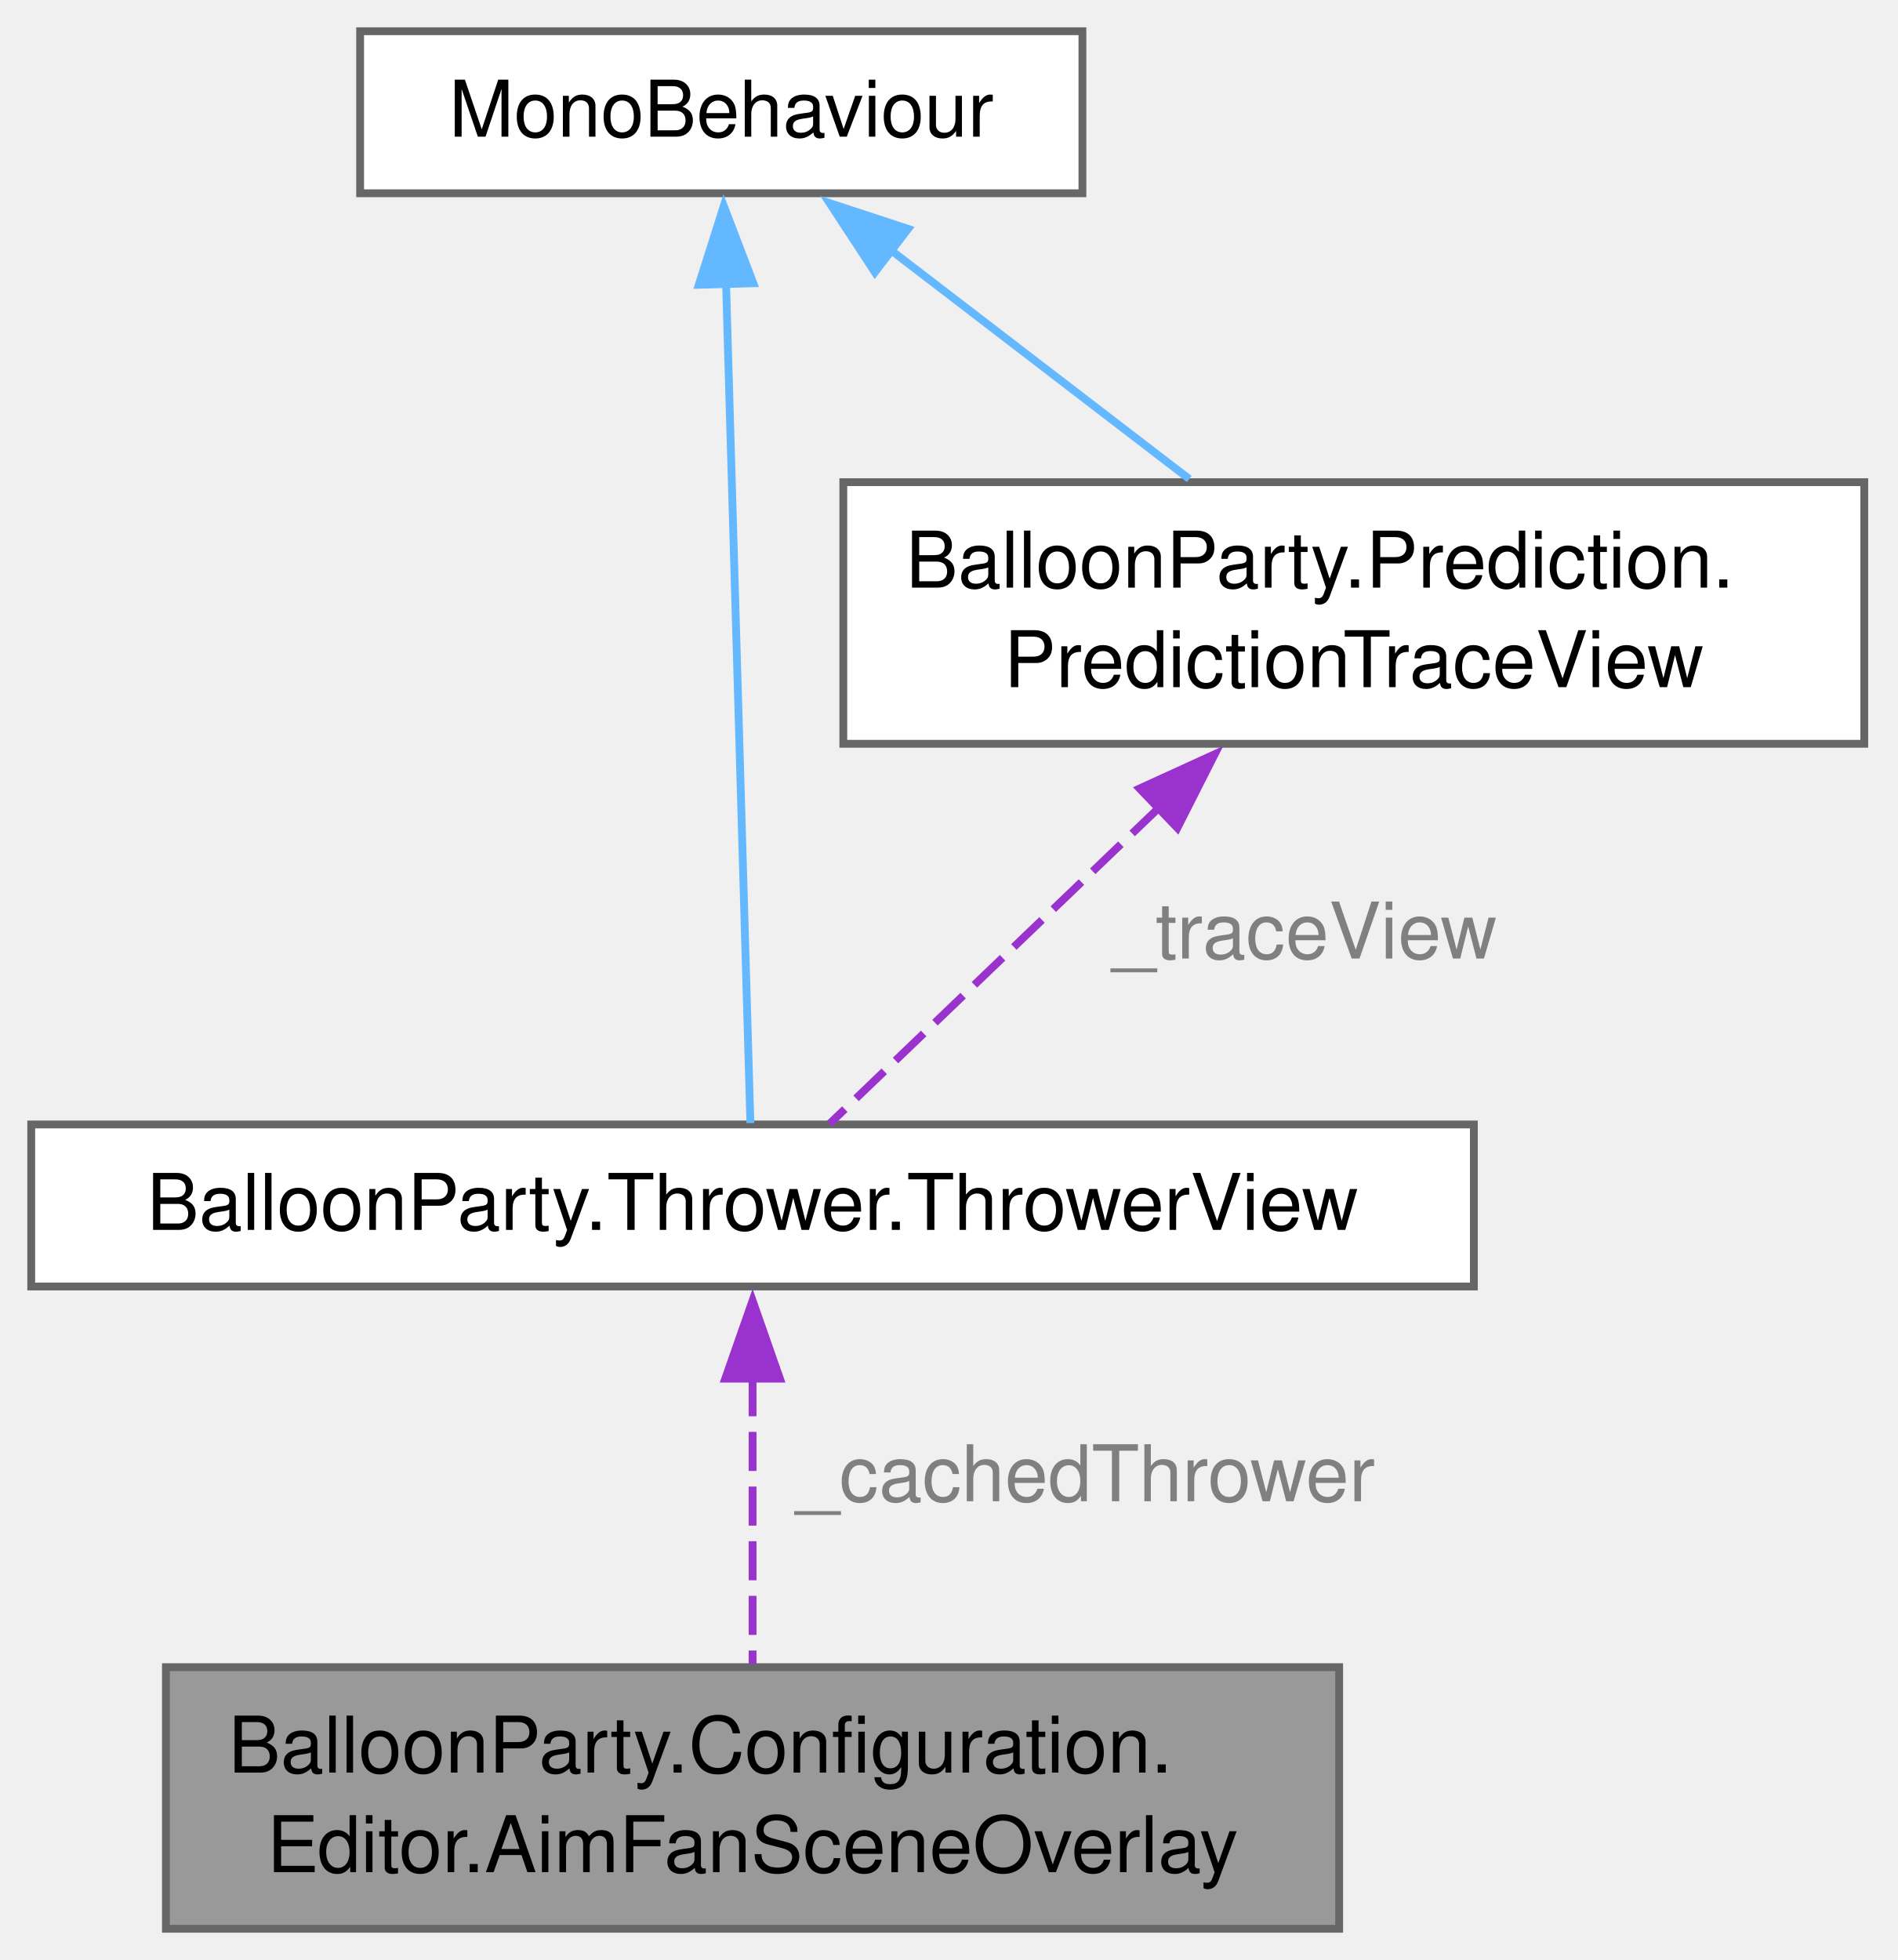
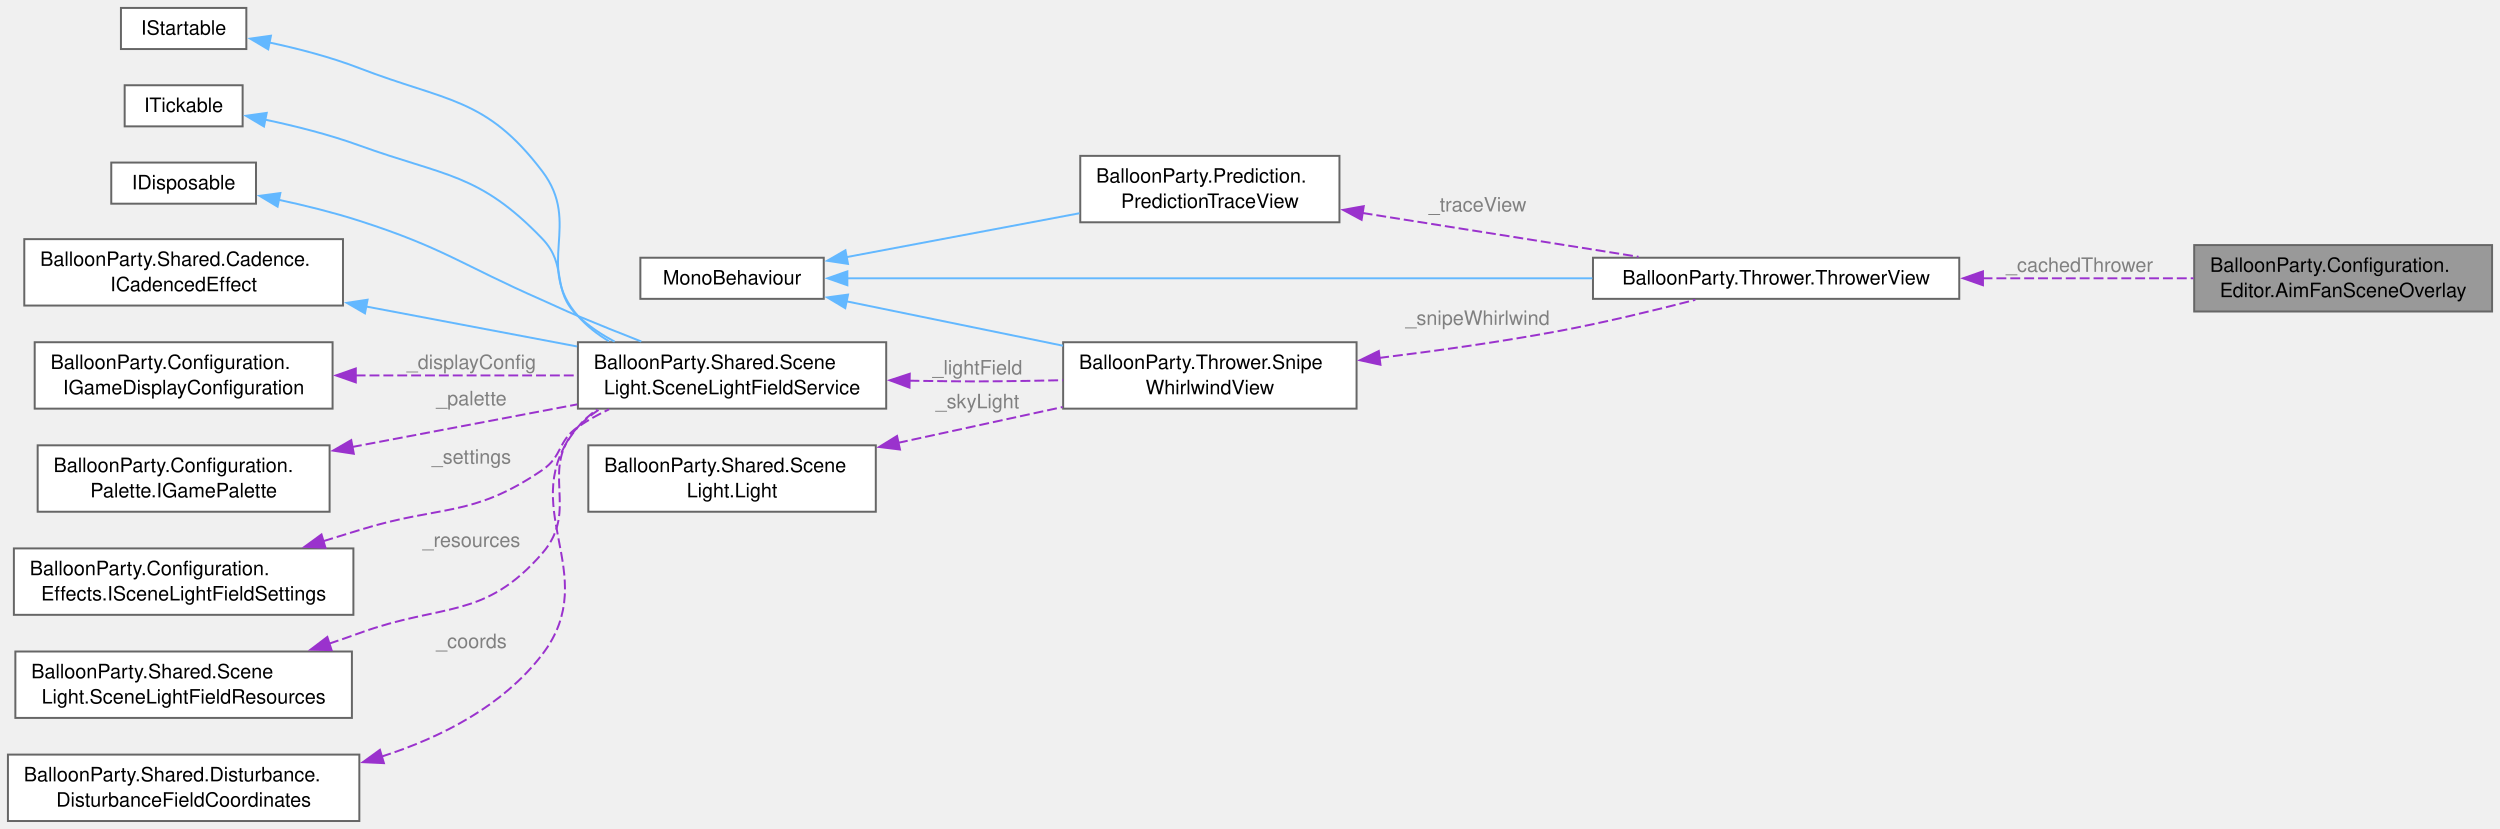
- <svg xmlns="http://www.w3.org/2000/svg" xmlns:xlink="http://www.w3.org/1999/xlink" width="243pt" height="251pt" viewBox="0.00 0.00 243.00 251.00">
-   <g id="graph0" class="graph" transform="scale(1 1) rotate(0) translate(4 247)">
+ <svg xmlns="http://www.w3.org/2000/svg" xmlns:xlink="http://www.w3.org/1999/xlink" width="1261pt" height="418pt" viewBox="0.00 0.00 1261.00 418.00">
+   <g id="graph0" class="graph" transform="scale(1 1) rotate(0) translate(4 414.12)">
    <g id="Node000001" class="node">
      <g id="a_Node000001">
        <a xlink:title="Draws a ray per reachable aim angle from the thrower's launch position, clipped to the map limits,...">
-           <polygon fill="#999999" stroke="#666666" points="167.5,-33.5 17.25,-33.5 17.25,0 167.5,0 167.5,-33.5" />
-           <text xml:space="preserve" text-anchor="start" x="25.25" y="-20" font-family="Helvetica,sans-Serif" font-size="10.00">BalloonParty.Configuration.</text>
-           <text xml:space="preserve" text-anchor="middle" x="92.38" y="-7.25" font-family="Helvetica,sans-Serif" font-size="10.00">Editor.AimFanSceneOverlay</text>
+           <polygon fill="#999999" stroke="#666666" points="1253,-290.5 1102.75,-290.5 1102.75,-257 1253,-257 1253,-290.5" />
+           <text xml:space="preserve" text-anchor="start" x="1110.75" y="-277" font-family="Helvetica,sans-Serif" font-size="10.00">BalloonParty.Configuration.</text>
+           <text xml:space="preserve" text-anchor="middle" x="1177.88" y="-264.25" font-family="Helvetica,sans-Serif" font-size="10.00">Editor.AimFanSceneOverlay</text>
        </a>
      </g>
    </g>
    <g id="Node000002" class="node">
      <g id="a_Node000002">
        <a xlink:href="classBalloonParty_1_1Thrower_1_1ThrowerView.html" target="_top" xlink:title=" ">
-           <polygon fill="white" stroke="#666666" points="184.75,-103 0,-103 0,-82.25 184.75,-82.25 184.75,-103" />
-           <text xml:space="preserve" text-anchor="middle" x="92.38" y="-89.5" font-family="Helvetica,sans-Serif" font-size="10.00">BalloonParty.Thrower.ThrowerView</text>
+           <polygon fill="white" stroke="#666666" points="984.25,-284.12 799.5,-284.12 799.5,-263.38 984.25,-263.38 984.25,-284.12" />
+           <text xml:space="preserve" text-anchor="middle" x="891.88" y="-270.62" font-family="Helvetica,sans-Serif" font-size="10.00">BalloonParty.Thrower.ThrowerView</text>
        </a>
      </g>
    </g>
    <g id="edge1_Node000001_Node000002" class="edge">
      <g id="a_edge1_Node000001_Node000002">
        <a xlink:title=" ">
-           <path fill="none" stroke="#9a32cd" stroke-dasharray="5,2" d="M92.38,-70.63C92.38,-58.97 92.38,-44.69 92.38,-33.91" />
-           <polygon fill="#9a32cd" stroke="#9a32cd" points="88.88,-70.45 92.38,-80.45 95.88,-70.45 88.88,-70.45" />
-         </a>
-       </g>
-       <text xml:space="preserve" text-anchor="middle" x="133.62" y="-54.75" font-family="Helvetica,sans-Serif" font-size="10.00" fill="grey"> _cachedThrower</text>
+           <path fill="none" stroke="#9a32cd" stroke-dasharray="5,2" d="M995.99,-273.75C1031.22,-273.75 1069.9,-273.75 1102.43,-273.75" />
+           <polygon fill="#9a32cd" stroke="#9a32cd" points="996.2,-270.25 986.2,-273.75 996.2,-277.25 996.2,-270.25" />
+         </a>
+       </g>
+       <text xml:space="preserve" text-anchor="middle" x="1043.5" y="-277" font-family="Helvetica,sans-Serif" font-size="10.00" fill="grey"> _cachedThrower</text>
    </g>
    <g id="Node000003" class="node">
      <g id="a_Node000003">
        <a xlink:title=" ">
-           <polygon fill="white" stroke="#666666" points="134.62,-243 42.12,-243 42.12,-222.25 134.62,-222.25 134.62,-243" />
-           <text xml:space="preserve" text-anchor="middle" x="88.38" y="-229.5" font-family="Helvetica,sans-Serif" font-size="10.00">MonoBehaviour</text>
+           <polygon fill="white" stroke="#666666" points="411.5,-284.12 319,-284.12 319,-263.38 411.5,-263.38 411.5,-284.12" />
+           <text xml:space="preserve" text-anchor="middle" x="365.25" y="-270.62" font-family="Helvetica,sans-Serif" font-size="10.00">MonoBehaviour</text>
        </a>
      </g>
    </g>
    <g id="edge2_Node000002_Node000003" class="edge">
      <g id="a_edge2_Node000002_Node000003">
        <a xlink:title=" ">
-           <path fill="none" stroke="#63b8ff" d="M88.98,-210.83C89.86,-180.49 91.46,-125.3 92.1,-103.18" />
-           <polygon fill="#63b8ff" stroke="#63b8ff" points="85.49,-210.53 88.69,-220.63 92.48,-210.73 85.49,-210.53" />
+           <path fill="none" stroke="#63b8ff" d="M423.27,-273.75C513.68,-273.75 690.77,-273.75 799.18,-273.75" />
+           <polygon fill="#63b8ff" stroke="#63b8ff" points="423.4,-270.25 413.4,-273.75 423.4,-277.25 423.4,-270.25" />
        </a>
      </g>
    </g>
    <g id="Node000004" class="node">
      <g id="a_Node000004">
-         <a xlink:href="classBalloonParty_1_1Prediction_1_1PredictionTraceView.html" target="_top" xlink:title=" ">
-           <polygon fill="white" stroke="#666666" points="234.75,-185.25 104,-185.25 104,-151.75 234.75,-151.75 234.75,-185.25" />
-           <text xml:space="preserve" text-anchor="start" x="112" y="-171.75" font-family="Helvetica,sans-Serif" font-size="10.00">BalloonParty.Prediction.</text>
-           <text xml:space="preserve" text-anchor="middle" x="169.38" y="-159" font-family="Helvetica,sans-Serif" font-size="10.00">PredictionTraceView</text>
+         <a xlink:href="classBalloonParty_1_1Thrower_1_1SnipeWhirlwindView.html" target="_top" xlink:title="The Sharpshooter card's announcement when a ball loads Snipe-armed: a bright light drops from the sky...">
+           <polygon fill="white" stroke="#666666" points="680.25,-241.5 532.25,-241.5 532.25,-208 680.25,-208 680.25,-241.5" />
+           <text xml:space="preserve" text-anchor="start" x="540.25" y="-228" font-family="Helvetica,sans-Serif" font-size="10.00">BalloonParty.Thrower.Snipe</text>
+           <text xml:space="preserve" text-anchor="middle" x="606.25" y="-215.25" font-family="Helvetica,sans-Serif" font-size="10.00">WhirlwindView</text>
        </a>
      </g>
    </g>
    <g id="edge4_Node000004_Node000003" class="edge">
      <g id="a_edge4_Node000004_Node000003">
        <a xlink:title=" ">
-           <path fill="none" stroke="#63b8ff" d="M109.85,-215.15C121.75,-206.03 136.48,-194.73 148.3,-185.66" />
-           <polygon fill="#63b8ff" stroke="#63b8ff" points="108.04,-212.13 102.23,-221 112.3,-217.69 108.04,-212.13" />
+           <path fill="none" stroke="#63b8ff" d="M422.94,-262.13C455.62,-255.43 497.06,-246.93 532.18,-239.73" />
+           <polygon fill="#63b8ff" stroke="#63b8ff" points="422.34,-258.68 413.25,-264.11 423.75,-265.53 422.34,-258.68" />
+         </a>
+       </g>
+     </g>
+     <g id="Node000016" class="node">
+       <g id="a_Node000016">
+         <a xlink:href="classBalloonParty_1_1Prediction_1_1PredictionTraceView.html" target="_top" xlink:title=" ">
+           <polygon fill="white" stroke="#666666" points="671.62,-335.5 540.88,-335.5 540.88,-302 671.62,-302 671.62,-335.5" />
+           <text xml:space="preserve" text-anchor="start" x="548.88" y="-322" font-family="Helvetica,sans-Serif" font-size="10.00">BalloonParty.Prediction.</text>
+           <text xml:space="preserve" text-anchor="middle" x="606.25" y="-309.25" font-family="Helvetica,sans-Serif" font-size="10.00">PredictionTraceView</text>
+         </a>
+       </g>
+     </g>
+     <g id="edge17_Node000016_Node000003" class="edge">
+       <g id="a_edge17_Node000016_Node000003">
+         <a xlink:title=" ">
+           <path fill="none" stroke="#63b8ff" d="M422.85,-284.41C458.17,-291.06 503.74,-299.64 540.49,-306.56" />
+           <polygon fill="#63b8ff" stroke="#63b8ff" points="423.73,-281.01 413.25,-282.6 422.43,-287.89 423.73,-281.01" />
        </a>
      </g>
    </g>
    <g id="edge3_Node000002_Node000004" class="edge">
      <g id="a_edge3_Node000002_Node000004">
        <a xlink:title=" ">
-           <path fill="none" stroke="#9a32cd" stroke-dasharray="5,2" d="M144.6,-143.73C130.21,-129.92 112.87,-113.28 102.23,-103.08" />
-           <polygon fill="#9a32cd" stroke="#9a32cd" points="141.94,-146.02 151.57,-150.42 146.78,-140.97 141.94,-146.02" />
-         </a>
-       </g>
-       <text xml:space="preserve" text-anchor="middle" x="161.68" y="-124.25" font-family="Helvetica,sans-Serif" font-size="10.00" fill="grey"> _traceView</text>
+           <path fill="none" stroke="#9a32cd" stroke-dasharray="5,2" d="M691.65,-233.58C720.28,-237.09 752.38,-241.6 781.5,-247 804.76,-251.31 830.46,-257.53 851.11,-262.88" />
+           <polygon fill="#9a32cd" stroke="#9a32cd" points="692.3,-230.13 681.95,-232.42 691.46,-237.08 692.3,-230.13" />
+         </a>
+       </g>
+       <text xml:space="preserve" text-anchor="middle" x="739.88" y="-250.25" font-family="Helvetica,sans-Serif" font-size="10.00" fill="grey"> _snipeWhirlwind</text>
+     </g>
+     <g id="Node000005" class="node">
+       <g id="a_Node000005">
+         <a xlink:href="classBalloonParty_1_1Shared_1_1SceneLight_1_1SceneLightFieldService.html" target="_top" xlink:title="Owns the scene-light FIELD — a small screen/world-space RT (the disturbance-field architecture applie...">
+           <polygon fill="white" stroke="#666666" points="443,-241.5 287.5,-241.5 287.5,-208 443,-208 443,-241.5" />
+           <text xml:space="preserve" text-anchor="start" x="295.5" y="-228" font-family="Helvetica,sans-Serif" font-size="10.00">BalloonParty.Shared.Scene</text>
+           <text xml:space="preserve" text-anchor="middle" x="365.25" y="-215.25" font-family="Helvetica,sans-Serif" font-size="10.00">Light.SceneLightFieldService</text>
+         </a>
+       </g>
+     </g>
+     <g id="edge5_Node000004_Node000005" class="edge">
+       <g id="a_edge5_Node000004_Node000005">
+         <a xlink:title=" ">
+           <path fill="none" stroke="#9a32cd" stroke-dasharray="5,2" d="M454.72,-222.1C456.84,-222.06 458.93,-222.03 461,-222 484.66,-221.66 490.59,-221.64 514.25,-222 520.1,-222.09 526.16,-222.21 532.24,-222.35" />
+           <polygon fill="#9a32cd" stroke="#9a32cd" points="454.74,-218.6 444.81,-222.3 454.88,-225.6 454.74,-218.6" />
+         </a>
+       </g>
+       <text xml:space="preserve" text-anchor="middle" x="487.62" y="-225.25" font-family="Helvetica,sans-Serif" font-size="10.00" fill="grey"> _lightField</text>
+     </g>
+     <g id="Node000006" class="node">
+       <g id="a_Node000006">
+         <a xlink:title=" ">
+           <polygon fill="white" stroke="#666666" points="120.25,-410.12 57,-410.12 57,-389.38 120.25,-389.38 120.25,-410.12" />
+           <text xml:space="preserve" text-anchor="middle" x="88.62" y="-396.62" font-family="Helvetica,sans-Serif" font-size="10.00">IStartable</text>
+         </a>
+       </g>
+     </g>
+     <g id="edge6_Node000005_Node000006" class="edge">
+       <g id="a_edge6_Node000005_Node000006">
+         <a xlink:title=" ">
+           <path fill="none" stroke="#63b8ff" d="M131.54,-392.75C146.27,-389.62 162.75,-385.35 177.25,-379.75 221.15,-362.78 241.03,-365.23 269.5,-327.75 289.71,-301.14 265.47,-279.87 287.5,-254.75 291.93,-249.69 297.33,-245.48 303.18,-241.98" />
+           <polygon fill="#63b8ff" stroke="#63b8ff" points="131.29,-389.23 122.17,-394.63 132.66,-396.1 131.29,-389.23" />
+         </a>
+       </g>
+     </g>
+     <g id="Node000007" class="node">
+       <g id="a_Node000007">
+         <a xlink:title=" ">
+           <polygon fill="white" stroke="#666666" points="118.38,-371.12 58.88,-371.12 58.88,-350.38 118.38,-350.38 118.38,-371.12" />
+           <text xml:space="preserve" text-anchor="middle" x="88.62" y="-357.62" font-family="Helvetica,sans-Serif" font-size="10.00">ITickable</text>
+         </a>
+       </g>
+     </g>
+     <g id="edge7_Node000005_Node000007" class="edge">
+       <g id="a_edge7_Node000005_Node000007">
+         <a xlink:title=" ">
+           <path fill="none" stroke="#63b8ff" d="M129.66,-353.78C144.81,-350.59 162.05,-346.26 177.25,-340.75 220.51,-325.07 237.6,-326.91 269.5,-293.75 282.73,-279.99 273.6,-267.84 287.5,-254.75 292.92,-249.65 299.3,-245.38 306.03,-241.82" />
+           <polygon fill="#63b8ff" stroke="#63b8ff" points="129.15,-350.31 120.04,-355.71 130.53,-357.18 129.15,-350.31" />
+         </a>
+       </g>
+     </g>
+     <g id="Node000008" class="node">
+       <g id="a_Node000008">
+         <a xlink:title=" ">
+           <polygon fill="white" stroke="#666666" points="125.12,-332.12 52.12,-332.12 52.12,-311.38 125.12,-311.38 125.12,-332.12" />
+           <text xml:space="preserve" text-anchor="middle" x="88.62" y="-318.62" font-family="Helvetica,sans-Serif" font-size="10.00">IDisposable</text>
+         </a>
+       </g>
+     </g>
+     <g id="edge8_Node000005_Node000008" class="edge">
+       <g id="a_edge8_Node000005_Node000008">
+         <a xlink:title=" ">
+           <path fill="none" stroke="#63b8ff" d="M136.33,-313.39C149.69,-310.53 164.17,-306.96 177.25,-302.75 219.79,-289.06 228.58,-280.71 269.5,-262.75 277.52,-259.23 279.42,-258.12 287.5,-254.75 297.8,-250.45 308.95,-245.99 319.47,-241.86" />
+           <polygon fill="#63b8ff" stroke="#63b8ff" points="136,-309.88 126.91,-315.33 137.41,-316.74 136,-309.88" />
+         </a>
+       </g>
+     </g>
+     <g id="Node000009" class="node">
+       <g id="a_Node000009">
+         <a xlink:href="interfaceBalloonParty_1_1Shared_1_1Cadence_1_1ICadencedEffect.html" target="_top" xlink:title="Implemented by field services that perform periodic RT blits on a cadence timer.">
+           <polygon fill="white" stroke="#666666" points="169,-293.5 8.25,-293.5 8.25,-260 169,-260 169,-293.5" />
+           <text xml:space="preserve" text-anchor="start" x="16.25" y="-280" font-family="Helvetica,sans-Serif" font-size="10.00">BalloonParty.Shared.Cadence.</text>
+           <text xml:space="preserve" text-anchor="middle" x="88.62" y="-267.25" font-family="Helvetica,sans-Serif" font-size="10.00">ICadencedEffect</text>
+         </a>
+       </g>
+     </g>
+     <g id="edge9_Node000005_Node000009" class="edge">
+       <g id="a_edge9_Node000005_Node000009">
+         <a xlink:title=" ">
+           <path fill="none" stroke="#63b8ff" d="M180.47,-259.55C214.99,-253.01 253.95,-245.64 287.09,-239.36" />
+           <polygon fill="#63b8ff" stroke="#63b8ff" points="180.09,-256.06 170.91,-261.36 181.39,-262.94 180.09,-256.06" />
+         </a>
+       </g>
+     </g>
+     <g id="Node000010" class="node">
+       <g id="a_Node000010">
+         <a xlink:href="interfaceBalloonParty_1_1Configuration_1_1IGameDisplayConfiguration.html" target="_top" xlink:title=" ">
+           <polygon fill="white" stroke="#666666" points="163.75,-241.5 13.5,-241.5 13.5,-208 163.75,-208 163.75,-241.5" />
+           <text xml:space="preserve" text-anchor="start" x="21.5" y="-228" font-family="Helvetica,sans-Serif" font-size="10.00">BalloonParty.Configuration.</text>
+           <text xml:space="preserve" text-anchor="middle" x="88.62" y="-215.25" font-family="Helvetica,sans-Serif" font-size="10.00">IGameDisplayConfiguration</text>
+         </a>
+       </g>
+     </g>
+     <g id="edge10_Node000005_Node000010" class="edge">
+       <g id="a_edge10_Node000005_Node000010">
+         <a xlink:title=" ">
+           <path fill="none" stroke="#9a32cd" stroke-dasharray="5,2" d="M175.38,-224.75C211.26,-224.75 252.62,-224.75 287.48,-224.75" />
+           <polygon fill="#9a32cd" stroke="#9a32cd" points="175.46,-221.25 165.46,-224.75 175.46,-228.25 175.46,-221.25" />
+         </a>
+       </g>
+       <text xml:space="preserve" text-anchor="middle" x="232.38" y="-228" font-family="Helvetica,sans-Serif" font-size="10.00" fill="grey"> _displayConfig</text>
+     </g>
+     <g id="Node000011" class="node">
+       <g id="a_Node000011">
+         <a xlink:href="interfaceBalloonParty_1_1Configuration_1_1Palette_1_1IGamePalette.html" target="_top" xlink:title=" ">
+           <polygon fill="white" stroke="#666666" points="162.25,-189.5 15,-189.5 15,-156 162.25,-156 162.25,-189.5" />
+           <text xml:space="preserve" text-anchor="start" x="23" y="-176" font-family="Helvetica,sans-Serif" font-size="10.00">BalloonParty.Configuration.</text>
+           <text xml:space="preserve" text-anchor="middle" x="88.62" y="-163.25" font-family="Helvetica,sans-Serif" font-size="10.00">Palette.IGamePalette</text>
+         </a>
+       </g>
+     </g>
+     <g id="edge11_Node000005_Node000011" class="edge">
+       <g id="a_edge11_Node000005_Node000011">
+         <a xlink:title=" ">
+           <path fill="none" stroke="#9a32cd" stroke-dasharray="5,2" d="M173.53,-188.64C209.73,-195.49 251.79,-203.46 287.19,-210.16" />
+           <polygon fill="#9a32cd" stroke="#9a32cd" points="174.46,-185.25 163.99,-186.83 173.16,-192.13 174.46,-185.25" />
+         </a>
+       </g>
+       <text xml:space="preserve" text-anchor="middle" x="232.38" y="-209.7" font-family="Helvetica,sans-Serif" font-size="10.00" fill="grey"> _palette</text>
+     </g>
+     <g id="Node000012" class="node">
+       <g id="a_Node000012">
+         <a xlink:href="interfaceBalloonParty_1_1Configuration_1_1Effects_1_1ISceneLightFieldSettings.html" target="_top" xlink:title="Read-only tuning for the scene-light field (see Milestone 3).">
+           <polygon fill="white" stroke="#666666" points="174.25,-137.5 3,-137.5 3,-104 174.25,-104 174.25,-137.5" />
+           <text xml:space="preserve" text-anchor="start" x="11" y="-124" font-family="Helvetica,sans-Serif" font-size="10.00">BalloonParty.Configuration.</text>
+           <text xml:space="preserve" text-anchor="middle" x="88.62" y="-111.25" font-family="Helvetica,sans-Serif" font-size="10.00">Effects.ISceneLightFieldSettings</text>
+         </a>
+       </g>
+     </g>
+     <g id="edge12_Node000005_Node000012" class="edge">
+       <g id="a_edge12_Node000005_Node000012">
+         <a xlink:title=" ">
+           <path fill="none" stroke="#9a32cd" stroke-dasharray="5,2" d="M159.15,-141.18C165.28,-143.04 171.38,-144.92 177.25,-146.75 218.44,-159.61 233.84,-152.7 269.5,-177 279.87,-184.07 277.17,-191.63 287.5,-198.75 292.37,-202.1 297.7,-205.05 303.22,-207.65" />
+           <polygon fill="#9a32cd" stroke="#9a32cd" points="160.17,-137.84 149.59,-138.3 158.15,-144.54 160.17,-137.84" />
+         </a>
+       </g>
+       <text xml:space="preserve" text-anchor="middle" x="232.38" y="-180.25" font-family="Helvetica,sans-Serif" font-size="10.00" fill="grey"> _settings</text>
+     </g>
+     <g id="Node000013" class="node">
+       <g id="a_Node000013">
+         <a xlink:href="classBalloonParty_1_1Shared_1_1SceneLight_1_1SceneLightFieldResources.html" target="_top" xlink:title="Holds the scene-light field's GPU resources (two ping-pong RTs + the fill/accumulate/gradient materia...">
+           <polygon fill="white" stroke="#666666" points="173.5,-85.5 3.75,-85.5 3.75,-52 173.5,-52 173.5,-85.5" />
+           <text xml:space="preserve" text-anchor="start" x="11.75" y="-72" font-family="Helvetica,sans-Serif" font-size="10.00">BalloonParty.Shared.Scene</text>
+           <text xml:space="preserve" text-anchor="middle" x="88.62" y="-59.25" font-family="Helvetica,sans-Serif" font-size="10.00">Light.SceneLightFieldResources</text>
+         </a>
+       </g>
+     </g>
+     <g id="edge13_Node000005_Node000013" class="edge">
+       <g id="a_edge13_Node000005_Node000013">
+         <a xlink:title=" ">
+           <path fill="none" stroke="#9a32cd" stroke-dasharray="5,2" d="M161.94,-89.44C167.15,-91.16 172.29,-92.94 177.25,-94.75 219.27,-110.09 240.1,-101.29 269.5,-135 288.85,-157.19 267.22,-177.4 287.5,-198.75 290.7,-202.12 294.35,-205.05 298.28,-207.6" />
+           <polygon fill="#9a32cd" stroke="#9a32cd" points="163.25,-86.18 152.66,-86.45 161.1,-92.85 163.25,-86.18" />
+         </a>
+       </g>
+       <text xml:space="preserve" text-anchor="middle" x="232.38" y="-138.25" font-family="Helvetica,sans-Serif" font-size="10.00" fill="grey"> _resources</text>
+     </g>
+     <g id="Node000014" class="node">
+       <g id="a_Node000014">
+         <a xlink:href="classBalloonParty_1_1Shared_1_1Disturbance_1_1DisturbanceFieldCoordinates.html" target="_top" xlink:title="Converts world positions/radii to the normalised UV space the stamp shaders expect.">
+           <polygon fill="white" stroke="#666666" points="177.25,-33.5 0,-33.5 0,0 177.25,0 177.25,-33.5" />
+           <text xml:space="preserve" text-anchor="start" x="8" y="-20" font-family="Helvetica,sans-Serif" font-size="10.00">BalloonParty.Shared.Disturbance.</text>
+           <text xml:space="preserve" text-anchor="middle" x="88.62" y="-7.25" font-family="Helvetica,sans-Serif" font-size="10.00">DisturbanceFieldCoordinates</text>
+         </a>
+       </g>
+     </g>
+     <g id="edge14_Node000005_Node000014" class="edge">
+       <g id="a_edge14_Node000005_Node000014">
+         <a xlink:title=" ">
+           <path fill="none" stroke="#9a32cd" stroke-dasharray="5,2" d="M188.39,-32.47C218.95,-42.27 249.75,-58.18 269.5,-84 300.86,-125 254.25,-159.26 287.5,-198.75 290.31,-202.09 293.56,-205 297.11,-207.53" />
+           <polygon fill="#9a32cd" stroke="#9a32cd" points="189.64,-29.19 179.05,-29.69 187.63,-35.9 189.64,-29.19" />
+         </a>
+       </g>
+       <text xml:space="preserve" text-anchor="middle" x="232.38" y="-87.25" font-family="Helvetica,sans-Serif" font-size="10.00" fill="grey"> _coords</text>
+     </g>
+     <g id="Node000015" class="node">
+       <g id="a_Node000015">
+         <a xlink:href="classBalloonParty_1_1Shared_1_1SceneLight_1_1Light.html" target="_top" xlink:title="One light a caller owns and toggles on/off in SceneLightFieldService (see Milestone 3).">
+           <polygon fill="white" stroke="#666666" points="437.75,-189.5 292.75,-189.5 292.75,-156 437.75,-156 437.75,-189.5" />
+           <text xml:space="preserve" text-anchor="start" x="300.75" y="-176" font-family="Helvetica,sans-Serif" font-size="10.00">BalloonParty.Shared.Scene</text>
+           <text xml:space="preserve" text-anchor="middle" x="365.25" y="-163.25" font-family="Helvetica,sans-Serif" font-size="10.00">Light.Light</text>
+         </a>
+       </g>
+     </g>
+     <g id="edge15_Node000004_Node000015" class="edge">
+       <g id="a_edge15_Node000004_Node000015">
+         <a xlink:title=" ">
+           <path fill="none" stroke="#9a32cd" stroke-dasharray="5,2" d="M448.94,-190.74C475.93,-196.61 505.69,-203.09 531.94,-208.8" />
+           <polygon fill="#9a32cd" stroke="#9a32cd" points="449.95,-187.38 439.44,-188.67 448.46,-194.22 449.95,-187.38" />
+         </a>
+       </g>
+       <text xml:space="preserve" text-anchor="middle" x="487.62" y="-208.19" font-family="Helvetica,sans-Serif" font-size="10.00" fill="grey"> _skyLight</text>
+     </g>
+     <g id="edge16_Node000002_Node000016" class="edge">
+       <g id="a_edge16_Node000002_Node000016">
+         <a xlink:title=" ">
+           <path fill="none" stroke="#9a32cd" stroke-dasharray="5,2" d="M683.31,-306.68C726.64,-299.81 780.49,-291.26 822.48,-284.6" />
+           <polygon fill="#9a32cd" stroke="#9a32cd" points="682.79,-303.22 673.46,-308.25 683.88,-310.14 682.79,-303.22" />
+         </a>
+       </g>
+       <text xml:space="preserve" text-anchor="middle" x="739.88" y="-307.44" font-family="Helvetica,sans-Serif" font-size="10.00" fill="grey"> _traceView</text>
    </g>
  </g>
</svg>
